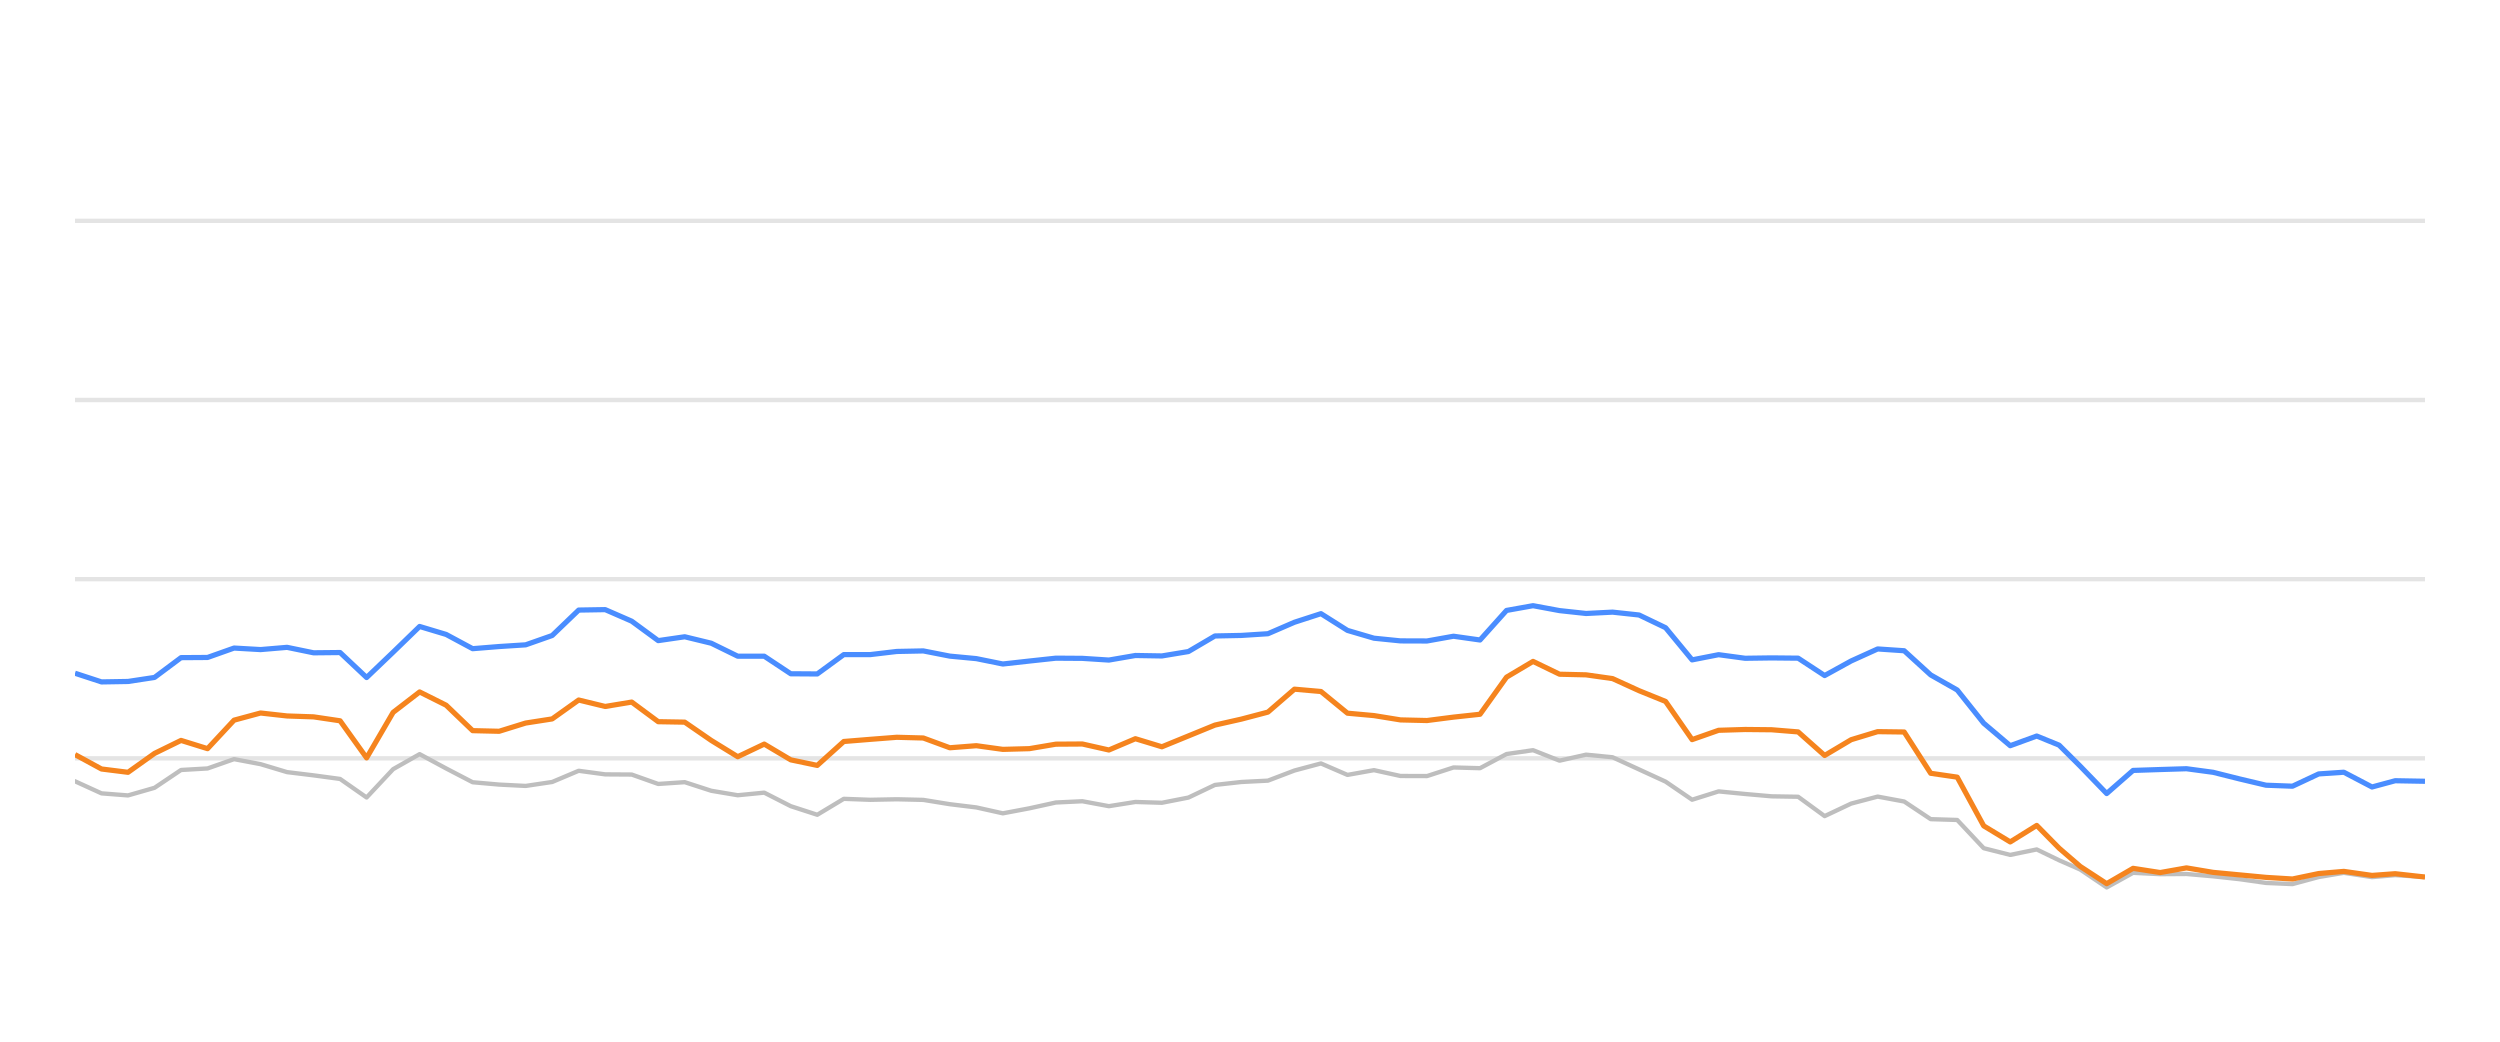
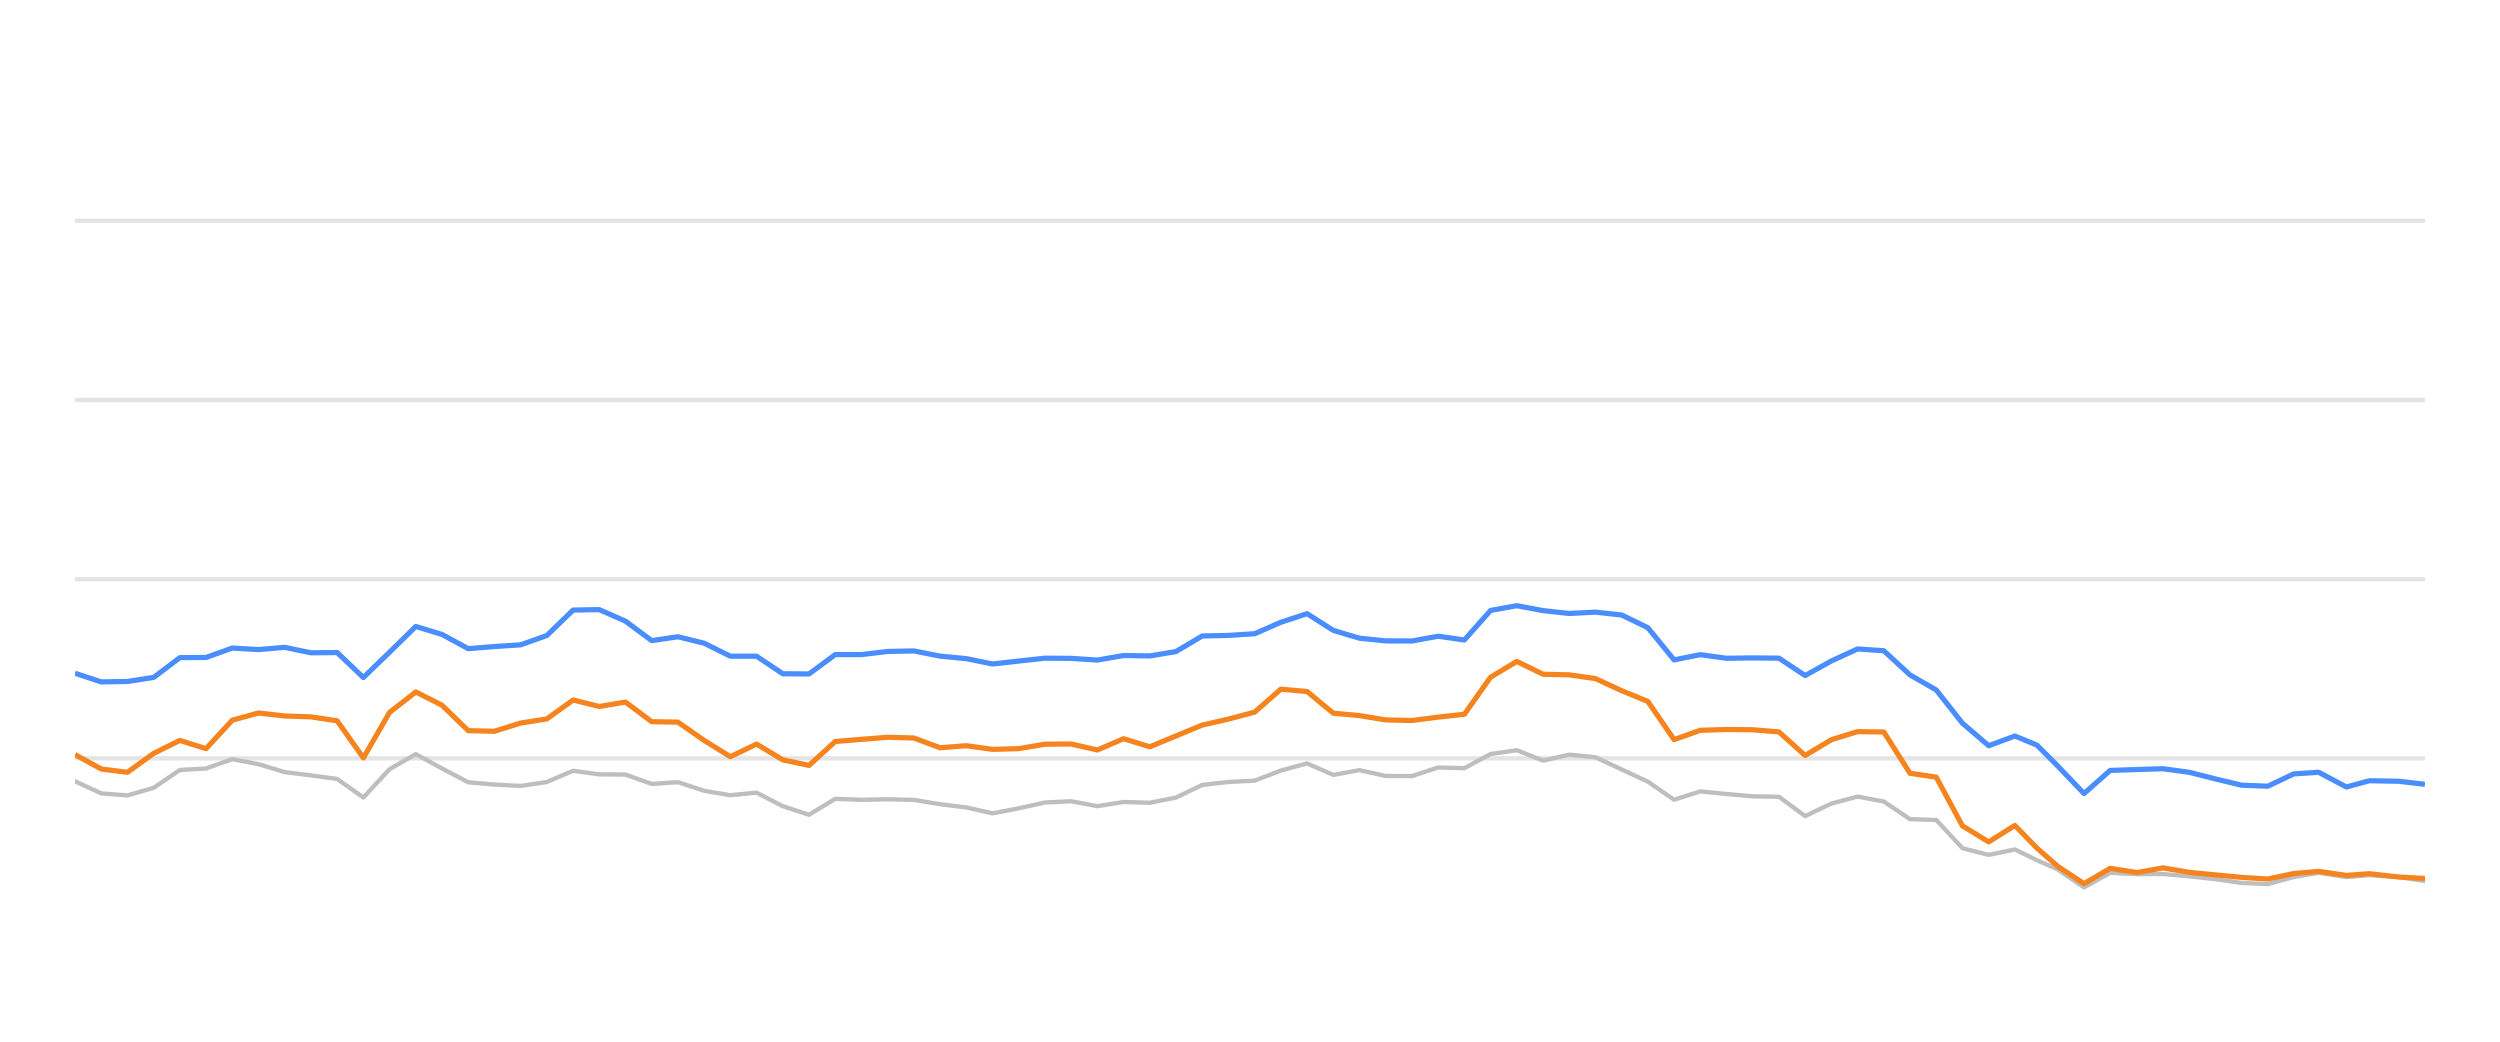
<svg xmlns="http://www.w3.org/2000/svg" width="288pt" height="120pt" viewBox="0 0 288 120" version="1.1">
  <defs>
    <style type="text/css">*{stroke-linejoin: round; stroke-linecap: butt}</style>
  </defs>
  <g id="figure_1">
    <g id="patch_1">
      <path d="M 0 120  L 288 120  L 288 0  L 0 0  L 0 120  z " style="fill: none; opacity: 0" />
    </g>
    <g id="axes_1">
      <g id="patch_2">
        <path d="M 8.64 108  L 279.36 108  L 279.36 4.8  L 8.64 4.8  L 8.64 108  z " style="fill: none" />
      </g>
      <g id="matplotlib.axis_1" />
      <g id="matplotlib.axis_2" />
      <g id="line2d_1">
-         <path d="M 8.64 87.36  L 279.36 87.36  " clip-path="url(#p15f8b38c6d)" style="fill: none; stroke: #b2b2b2; stroke-opacity: 0.35; stroke-width: 0.5; stroke-linecap: square" />
+         <path d="M 8.64 87.36  L 279.36 87.36  " clip-path="url(#pd5d8faee8a)" style="fill: none; stroke: #b2b2b2; stroke-opacity: 0.35; stroke-width: 0.5; stroke-linecap: square" />
      </g>
      <g id="line2d_2">
-         <path d="M 8.64 66.72  L 279.36 66.72  " clip-path="url(#p15f8b38c6d)" style="fill: none; stroke: #b2b2b2; stroke-opacity: 0.35; stroke-width: 0.5; stroke-linecap: square" />
+         <path d="M 8.64 66.72  L 279.36 66.72  " clip-path="url(#pd5d8faee8a)" style="fill: none; stroke: #b2b2b2; stroke-opacity: 0.35; stroke-width: 0.5; stroke-linecap: square" />
      </g>
      <g id="line2d_3">
-         <path d="M 8.64 46.08  L 279.36 46.08  " clip-path="url(#p15f8b38c6d)" style="fill: none; stroke: #b2b2b2; stroke-opacity: 0.35; stroke-width: 0.5; stroke-linecap: square" />
+         <path d="M 8.64 46.08  L 279.36 46.08  " clip-path="url(#pd5d8faee8a)" style="fill: none; stroke: #b2b2b2; stroke-opacity: 0.35; stroke-width: 0.5; stroke-linecap: square" />
      </g>
      <g id="line2d_4">
-         <path d="M 8.64 25.44  L 279.36 25.44  " clip-path="url(#p15f8b38c6d)" style="fill: none; stroke: #b2b2b2; stroke-opacity: 0.35; stroke-width: 0.5; stroke-linecap: square" />
+         <path d="M 8.64 25.44  L 279.36 25.44  " clip-path="url(#pd5d8faee8a)" style="fill: none; stroke: #b2b2b2; stroke-opacity: 0.35; stroke-width: 0.5; stroke-linecap: square" />
      </g>
      <g id="line2d_5">
-         <path d="M 8.64 90.002  L 11.694 91.395  L 14.748 91.632  L 17.802 90.755  L 20.856 88.702  L 23.91 88.526  L 26.964 87.453  L 30.018 88.031  L 33.071 88.949  L 36.125 89.321  L 39.179 89.734  L 42.233 91.87  L 45.287 88.609  L 48.341 86.875  L 51.395 88.526  L 54.449 90.115  L 57.503 90.384  L 60.557 90.539  L 63.611 90.084  L 66.665 88.794  L 69.719 89.207  L 72.773 89.228  L 75.827 90.312  L 78.881 90.105  L 81.934 91.096  L 84.988 91.612  L 88.042 91.313  L 91.096 92.871  L 94.15 93.862  L 97.204 92.025  L 100.258 92.138  L 103.312 92.076  L 106.366 92.148  L 109.42 92.644  L 112.474 93.015  L 115.528 93.696  L 118.582 93.119  L 121.636 92.448  L 124.69 92.303  L 127.744 92.871  L 130.797 92.386  L 133.851 92.479  L 136.905 91.88  L 139.959 90.425  L 143.013 90.084  L 146.067 89.93  L 149.121 88.764  L 152.175 87.948  L 155.229 89.269  L 158.283 88.722  L 161.337 89.393  L 164.391 89.403  L 167.445 88.413  L 170.499 88.495  L 173.553 86.865  L 176.607 86.421  L 179.66 87.628  L 182.714 86.937  L 185.768 87.236  L 188.822 88.64  L 191.876 90.043  L 194.93 92.128  L 197.984 91.168  L 201.038 91.467  L 204.092 91.736  L 207.146 91.787  L 210.2 94.016  L 213.254 92.572  L 216.308 91.767  L 219.362 92.334  L 222.416 94.367  L 225.47 94.46  L 228.523 97.711  L 231.577 98.485  L 234.631 97.855  L 237.21 99.104  L 239.636 100.167  L 242.689 102.231  L 245.73 100.549  L 248.853 100.704  L 251.882 100.683  L 254.954 100.951  L 258.001 101.282  L 261.044 101.715  L 264.097 101.849  L 267.114 101.034  L 270.007 100.549  L 273.257 101.044  L 275.927 100.817  L 279.36 101.034  " clip-path="url(#p15f8b38c6d)" style="fill: none; stroke: #bebebe; stroke-width: 0.5; stroke-linecap: round" />
+         <path d="M 8.64 90.002  L 11.66 91.395  L 14.68 91.632  L 17.7 90.755  L 20.72 88.702  L 23.74 88.526  L 26.759 87.453  L 29.779 88.031  L 32.799 88.949  L 35.819 89.321  L 38.839 89.734  L 41.859 91.87  L 44.879 88.609  L 47.899 86.875  L 50.919 88.526  L 53.939 90.115  L 56.959 90.384  L 59.978 90.539  L 62.998 90.084  L 66.018 88.794  L 69.038 89.207  L 72.058 89.228  L 75.078 90.312  L 78.098 90.105  L 81.118 91.096  L 84.138 91.612  L 87.158 91.313  L 90.178 92.871  L 93.198 93.862  L 96.217 92.025  L 99.237 92.138  L 102.257 92.076  L 105.277 92.148  L 108.297 92.644  L 111.317 93.015  L 114.337 93.696  L 117.357 93.119  L 120.377 92.448  L 123.397 92.303  L 126.417 92.871  L 129.436 92.386  L 132.456 92.479  L 135.476 91.88  L 138.496 90.425  L 141.516 90.084  L 144.536 89.93  L 147.556 88.764  L 150.576 87.948  L 153.596 89.269  L 156.616 88.722  L 159.636 89.393  L 162.655 89.403  L 165.675 88.413  L 168.695 88.495  L 171.715 86.865  L 174.735 86.421  L 177.755 87.628  L 180.775 86.937  L 183.795 87.236  L 186.815 88.64  L 189.835 90.043  L 192.855 92.128  L 195.875 91.168  L 198.894 91.467  L 201.914 91.736  L 204.934 91.787  L 207.954 94.016  L 210.974 92.572  L 213.994 91.767  L 217.014 92.334  L 220.034 94.367  L 223.054 94.46  L 226.074 97.711  L 229.094 98.485  L 232.113 97.855  L 234.663 99.104  L 237.063 100.167  L 240.081 102.231  L 243.088 100.549  L 246.177 100.704  L 249.172 100.683  L 252.209 100.951  L 255.223 101.282  L 258.232 101.715  L 261.251 101.849  L 264.235 101.034  L 267.095 100.549  L 270.309 101.044  L 272.949 100.817  L 276.344 101.034  L 279.36 101.498  " clip-path="url(#pd5d8faee8a)" style="fill: none; stroke: #bebebe; stroke-width: 0.5; stroke-linecap: round" />
      </g>
      <g id="line2d_6">
-         <path d="M 8.64 77.556  L 11.694 78.557  L 14.748 78.505  L 17.802 78.041  L 20.856 75.76  L 23.91 75.74  L 26.964 74.656  L 30.018 74.832  L 33.071 74.574  L 36.125 75.203  L 39.179 75.172  L 42.233 78.051  L 45.287 75.131  L 48.341 72.169  L 51.395 73.087  L 54.449 74.728  L 57.503 74.481  L 60.557 74.285  L 63.611 73.211  L 66.665 70.28  L 69.719 70.229  L 72.773 71.56  L 75.827 73.8  L 78.881 73.356  L 81.934 74.099  L 84.988 75.595  L 88.042 75.595  L 91.096 77.618  L 94.15 77.639  L 97.204 75.409  L 100.258 75.409  L 103.312 75.048  L 106.366 74.986  L 109.42 75.585  L 112.474 75.874  L 115.528 76.493  L 118.582 76.152  L 121.636 75.822  L 124.69 75.843  L 127.744 76.039  L 130.797 75.513  L 133.851 75.564  L 136.905 75.059  L 139.959 73.263  L 143.013 73.201  L 146.067 73.005  L 149.121 71.684  L 152.175 70.693  L 155.229 72.623  L 158.283 73.521  L 161.337 73.83  L 164.391 73.841  L 167.445 73.294  L 170.499 73.727  L 173.553 70.322  L 176.607 69.775  L 179.66 70.342  L 182.714 70.673  L 185.768 70.518  L 188.822 70.848  L 191.876 72.313  L 194.93 76.018  L 197.984 75.42  L 201.038 75.833  L 204.092 75.791  L 207.146 75.822  L 210.2 77.824  L 213.254 76.142  L 216.308 74.759  L 219.362 74.966  L 222.416 77.752  L 225.47 79.486  L 228.523 83.315  L 231.577 85.905  L 234.631 84.79  L 237.21 85.843  L 239.636 88.258  L 242.689 91.416  L 245.73 88.753  L 248.853 88.65  L 251.882 88.557  L 254.954 88.97  L 258.001 89.734  L 261.044 90.456  L 264.097 90.57  L 267.114 89.156  L 270.007 88.96  L 273.257 90.662  L 275.927 89.94  L 279.36 90.002  " clip-path="url(#p15f8b38c6d)" style="fill: none; stroke: #4a8dff; stroke-width: 0.6" />
+         <path d="M 8.64 77.556  L 11.66 78.557  L 14.68 78.505  L 17.7 78.041  L 20.72 75.76  L 23.74 75.74  L 26.759 74.656  L 29.779 74.832  L 32.799 74.574  L 35.819 75.203  L 38.839 75.172  L 41.859 78.051  L 44.879 75.131  L 47.899 72.169  L 50.919 73.087  L 53.939 74.728  L 56.959 74.481  L 59.978 74.285  L 62.998 73.211  L 66.018 70.28  L 69.038 70.229  L 72.058 71.56  L 75.078 73.8  L 78.098 73.356  L 81.118 74.099  L 84.138 75.595  L 87.158 75.595  L 90.178 77.618  L 93.198 77.639  L 96.217 75.409  L 99.237 75.409  L 102.257 75.048  L 105.277 74.986  L 108.297 75.585  L 111.317 75.874  L 114.337 76.493  L 117.357 76.152  L 120.377 75.822  L 123.397 75.843  L 126.417 76.039  L 129.436 75.513  L 132.456 75.564  L 135.476 75.059  L 138.496 73.263  L 141.516 73.201  L 144.536 73.005  L 147.556 71.684  L 150.576 70.693  L 153.596 72.623  L 156.616 73.521  L 159.636 73.83  L 162.655 73.841  L 165.675 73.294  L 168.695 73.727  L 171.715 70.322  L 174.735 69.775  L 177.755 70.342  L 180.775 70.673  L 183.795 70.518  L 186.815 70.848  L 189.835 72.313  L 192.855 76.018  L 195.875 75.42  L 198.894 75.833  L 201.914 75.791  L 204.934 75.822  L 207.954 77.824  L 210.974 76.142  L 213.994 74.759  L 217.014 74.966  L 220.034 77.752  L 223.054 79.486  L 226.074 83.315  L 229.094 85.905  L 232.113 84.79  L 234.663 85.843  L 237.063 88.258  L 240.081 91.416  L 243.088 88.753  L 246.177 88.65  L 249.172 88.557  L 252.209 88.97  L 255.223 89.734  L 258.232 90.456  L 261.251 90.57  L 264.235 89.156  L 267.095 88.96  L 270.309 90.662  L 272.949 89.94  L 276.344 90.002  L 279.36 90.353  " clip-path="url(#pd5d8faee8a)" style="fill: none; stroke: #4a8dff; stroke-width: 0.6" />
      </g>
      <g id="line2d_7">
-         <path d="M 8.64 86.927  L 11.694 88.588  L 14.748 88.97  L 17.802 86.792  L 20.856 85.296  L 23.91 86.245  L 26.964 82.964  L 30.018 82.138  L 33.071 82.479  L 36.125 82.582  L 39.179 83.036  L 42.233 87.308  L 45.287 82.066  L 48.341 79.713  L 51.395 81.24  L 54.449 84.171  L 57.503 84.243  L 60.557 83.294  L 63.611 82.819  L 66.665 80.642  L 69.719 81.385  L 72.773 80.879  L 75.827 83.139  L 78.881 83.191  L 81.934 85.296  L 84.988 87.174  L 88.042 85.719  L 91.096 87.535  L 94.15 88.175  L 97.204 85.42  L 100.258 85.172  L 103.312 84.935  L 106.366 85.017  L 109.42 86.142  L 112.474 85.905  L 115.528 86.328  L 118.582 86.245  L 121.636 85.729  L 124.69 85.709  L 127.744 86.4  L 130.797 85.1  L 133.851 86.029  L 136.905 84.78  L 139.959 83.531  L 143.013 82.84  L 146.067 82.035  L 149.121 79.393  L 152.175 79.661  L 155.229 82.159  L 158.283 82.437  L 161.337 82.933  L 164.391 83.005  L 167.445 82.613  L 170.499 82.283  L 173.553 78.01  L 176.607 76.194  L 179.66 77.67  L 182.714 77.742  L 185.768 78.175  L 188.822 79.568  L 191.876 80.807  L 194.93 85.203  L 197.984 84.13  L 201.038 84.037  L 204.092 84.068  L 207.146 84.316  L 210.2 87.03  L 213.254 85.213  L 216.308 84.285  L 219.362 84.326  L 222.416 89.083  L 225.47 89.527  L 228.523 95.141  L 231.577 96.989  L 234.631 95.09  L 237.21 97.711  L 239.636 99.806  L 242.689 101.798  L 245.73 100.033  L 248.853 100.518  L 251.882 99.981  L 254.954 100.497  L 258.001 100.786  L 261.044 101.075  L 264.097 101.261  L 267.114 100.632  L 270.007 100.384  L 273.257 100.848  L 275.927 100.652  L 279.36 101.034  " clip-path="url(#p15f8b38c6d)" style="fill: none; stroke: #f5841e; stroke-width: 0.6" />
+         <path d="M 8.64 86.927  L 11.66 88.588  L 14.68 88.97  L 17.7 86.792  L 20.72 85.296  L 23.74 86.245  L 26.759 82.964  L 29.779 82.138  L 32.799 82.479  L 35.819 82.582  L 38.839 83.036  L 41.859 87.308  L 44.879 82.066  L 47.899 79.713  L 50.919 81.24  L 53.939 84.171  L 56.959 84.243  L 59.978 83.294  L 62.998 82.819  L 66.018 80.642  L 69.038 81.385  L 72.058 80.879  L 75.078 83.139  L 78.098 83.191  L 81.118 85.296  L 84.138 87.174  L 87.158 85.719  L 90.178 87.535  L 93.198 88.175  L 96.217 85.42  L 99.237 85.172  L 102.257 84.935  L 105.277 85.017  L 108.297 86.142  L 111.317 85.905  L 114.337 86.328  L 117.357 86.245  L 120.377 85.729  L 123.397 85.709  L 126.417 86.4  L 129.436 85.1  L 132.456 86.029  L 135.476 84.78  L 138.496 83.531  L 141.516 82.84  L 144.536 82.035  L 147.556 79.393  L 150.576 79.661  L 153.596 82.159  L 156.616 82.437  L 159.636 82.933  L 162.655 83.005  L 165.675 82.613  L 168.695 82.283  L 171.715 78.01  L 174.735 76.194  L 177.755 77.67  L 180.775 77.742  L 183.795 78.175  L 186.815 79.568  L 189.835 80.807  L 192.855 85.203  L 195.875 84.13  L 198.894 84.037  L 201.914 84.068  L 204.934 84.316  L 207.954 87.03  L 210.974 85.213  L 213.994 84.285  L 217.014 84.326  L 220.034 89.083  L 223.054 89.527  L 226.074 95.141  L 229.094 96.989  L 232.113 95.09  L 234.663 97.711  L 237.063 99.806  L 240.081 101.798  L 243.088 100.033  L 246.177 100.518  L 249.172 99.981  L 252.209 100.497  L 255.223 100.786  L 258.232 101.075  L 261.251 101.261  L 264.235 100.632  L 267.095 100.384  L 270.309 100.848  L 272.949 100.652  L 276.344 101.034  L 279.36 101.199  " clip-path="url(#pd5d8faee8a)" style="fill: none; stroke: #f5841e; stroke-width: 0.6" />
      </g>
    </g>
  </g>
  <defs>
-     <clipPath id="p15f8b38c6d">
+     <clipPath id="pd5d8faee8a">
      <rect x="8.64" y="4.8" width="270.72" height="103.2" />
    </clipPath>
  </defs>
</svg>
